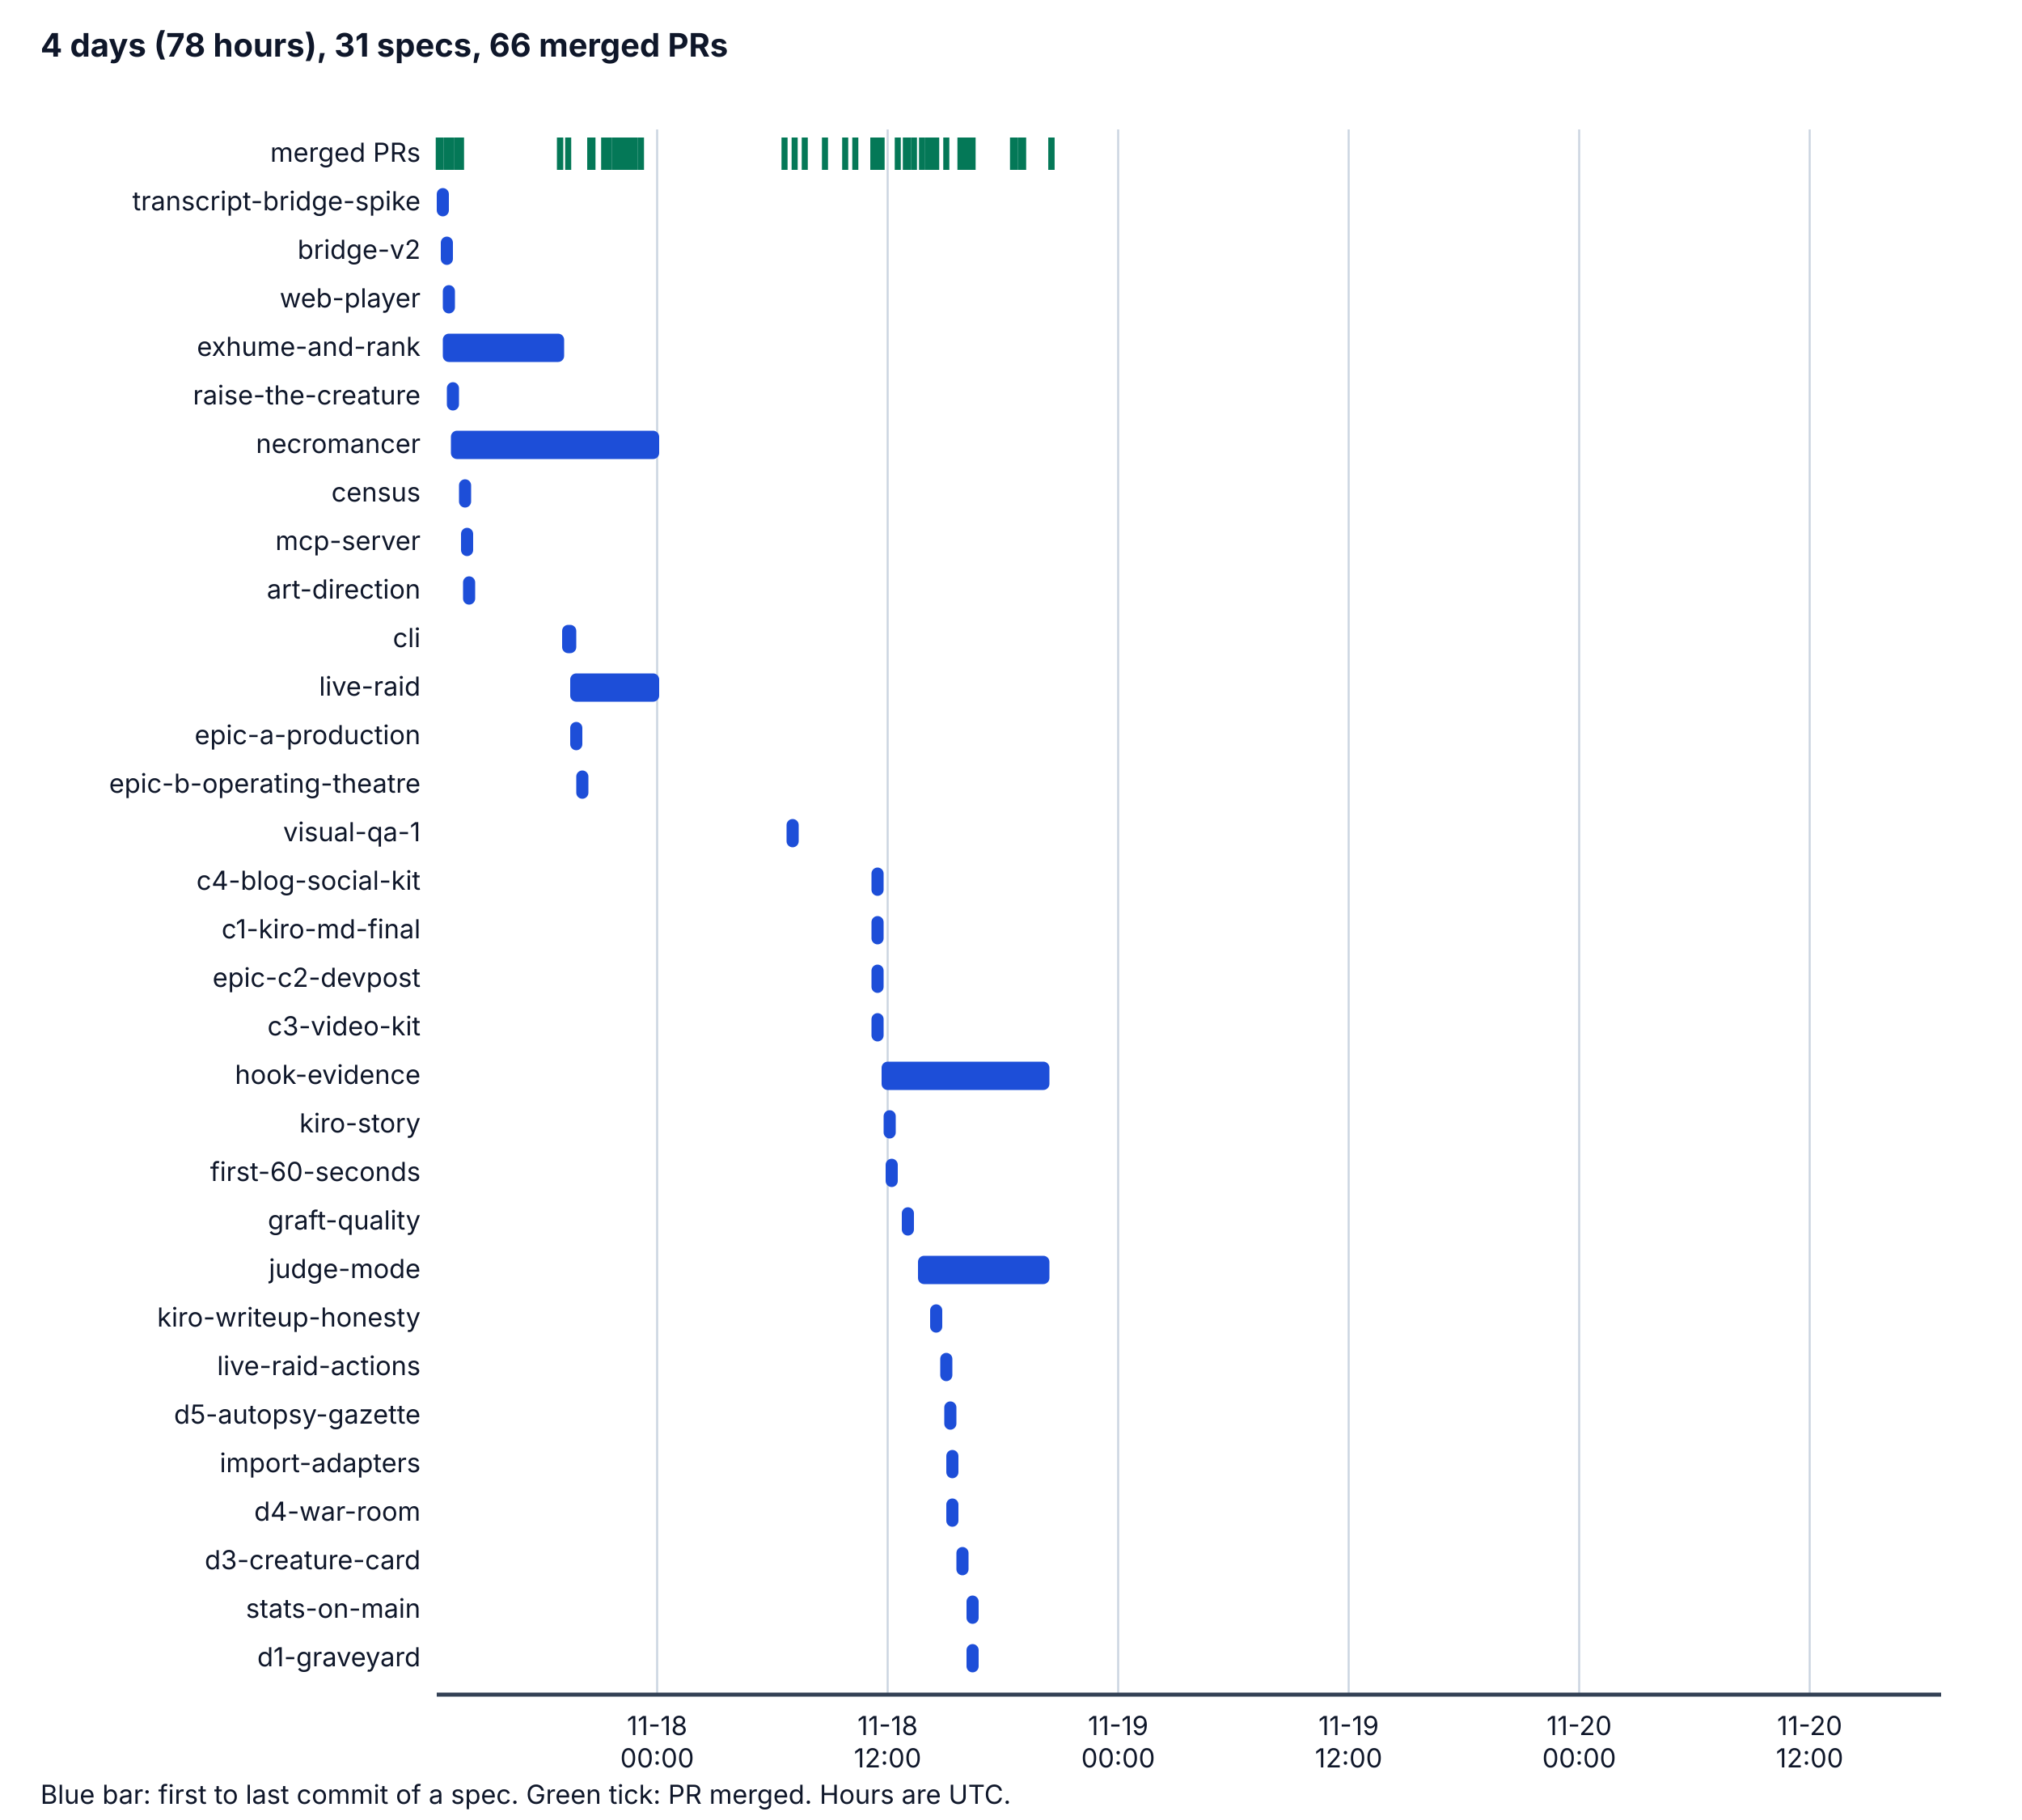
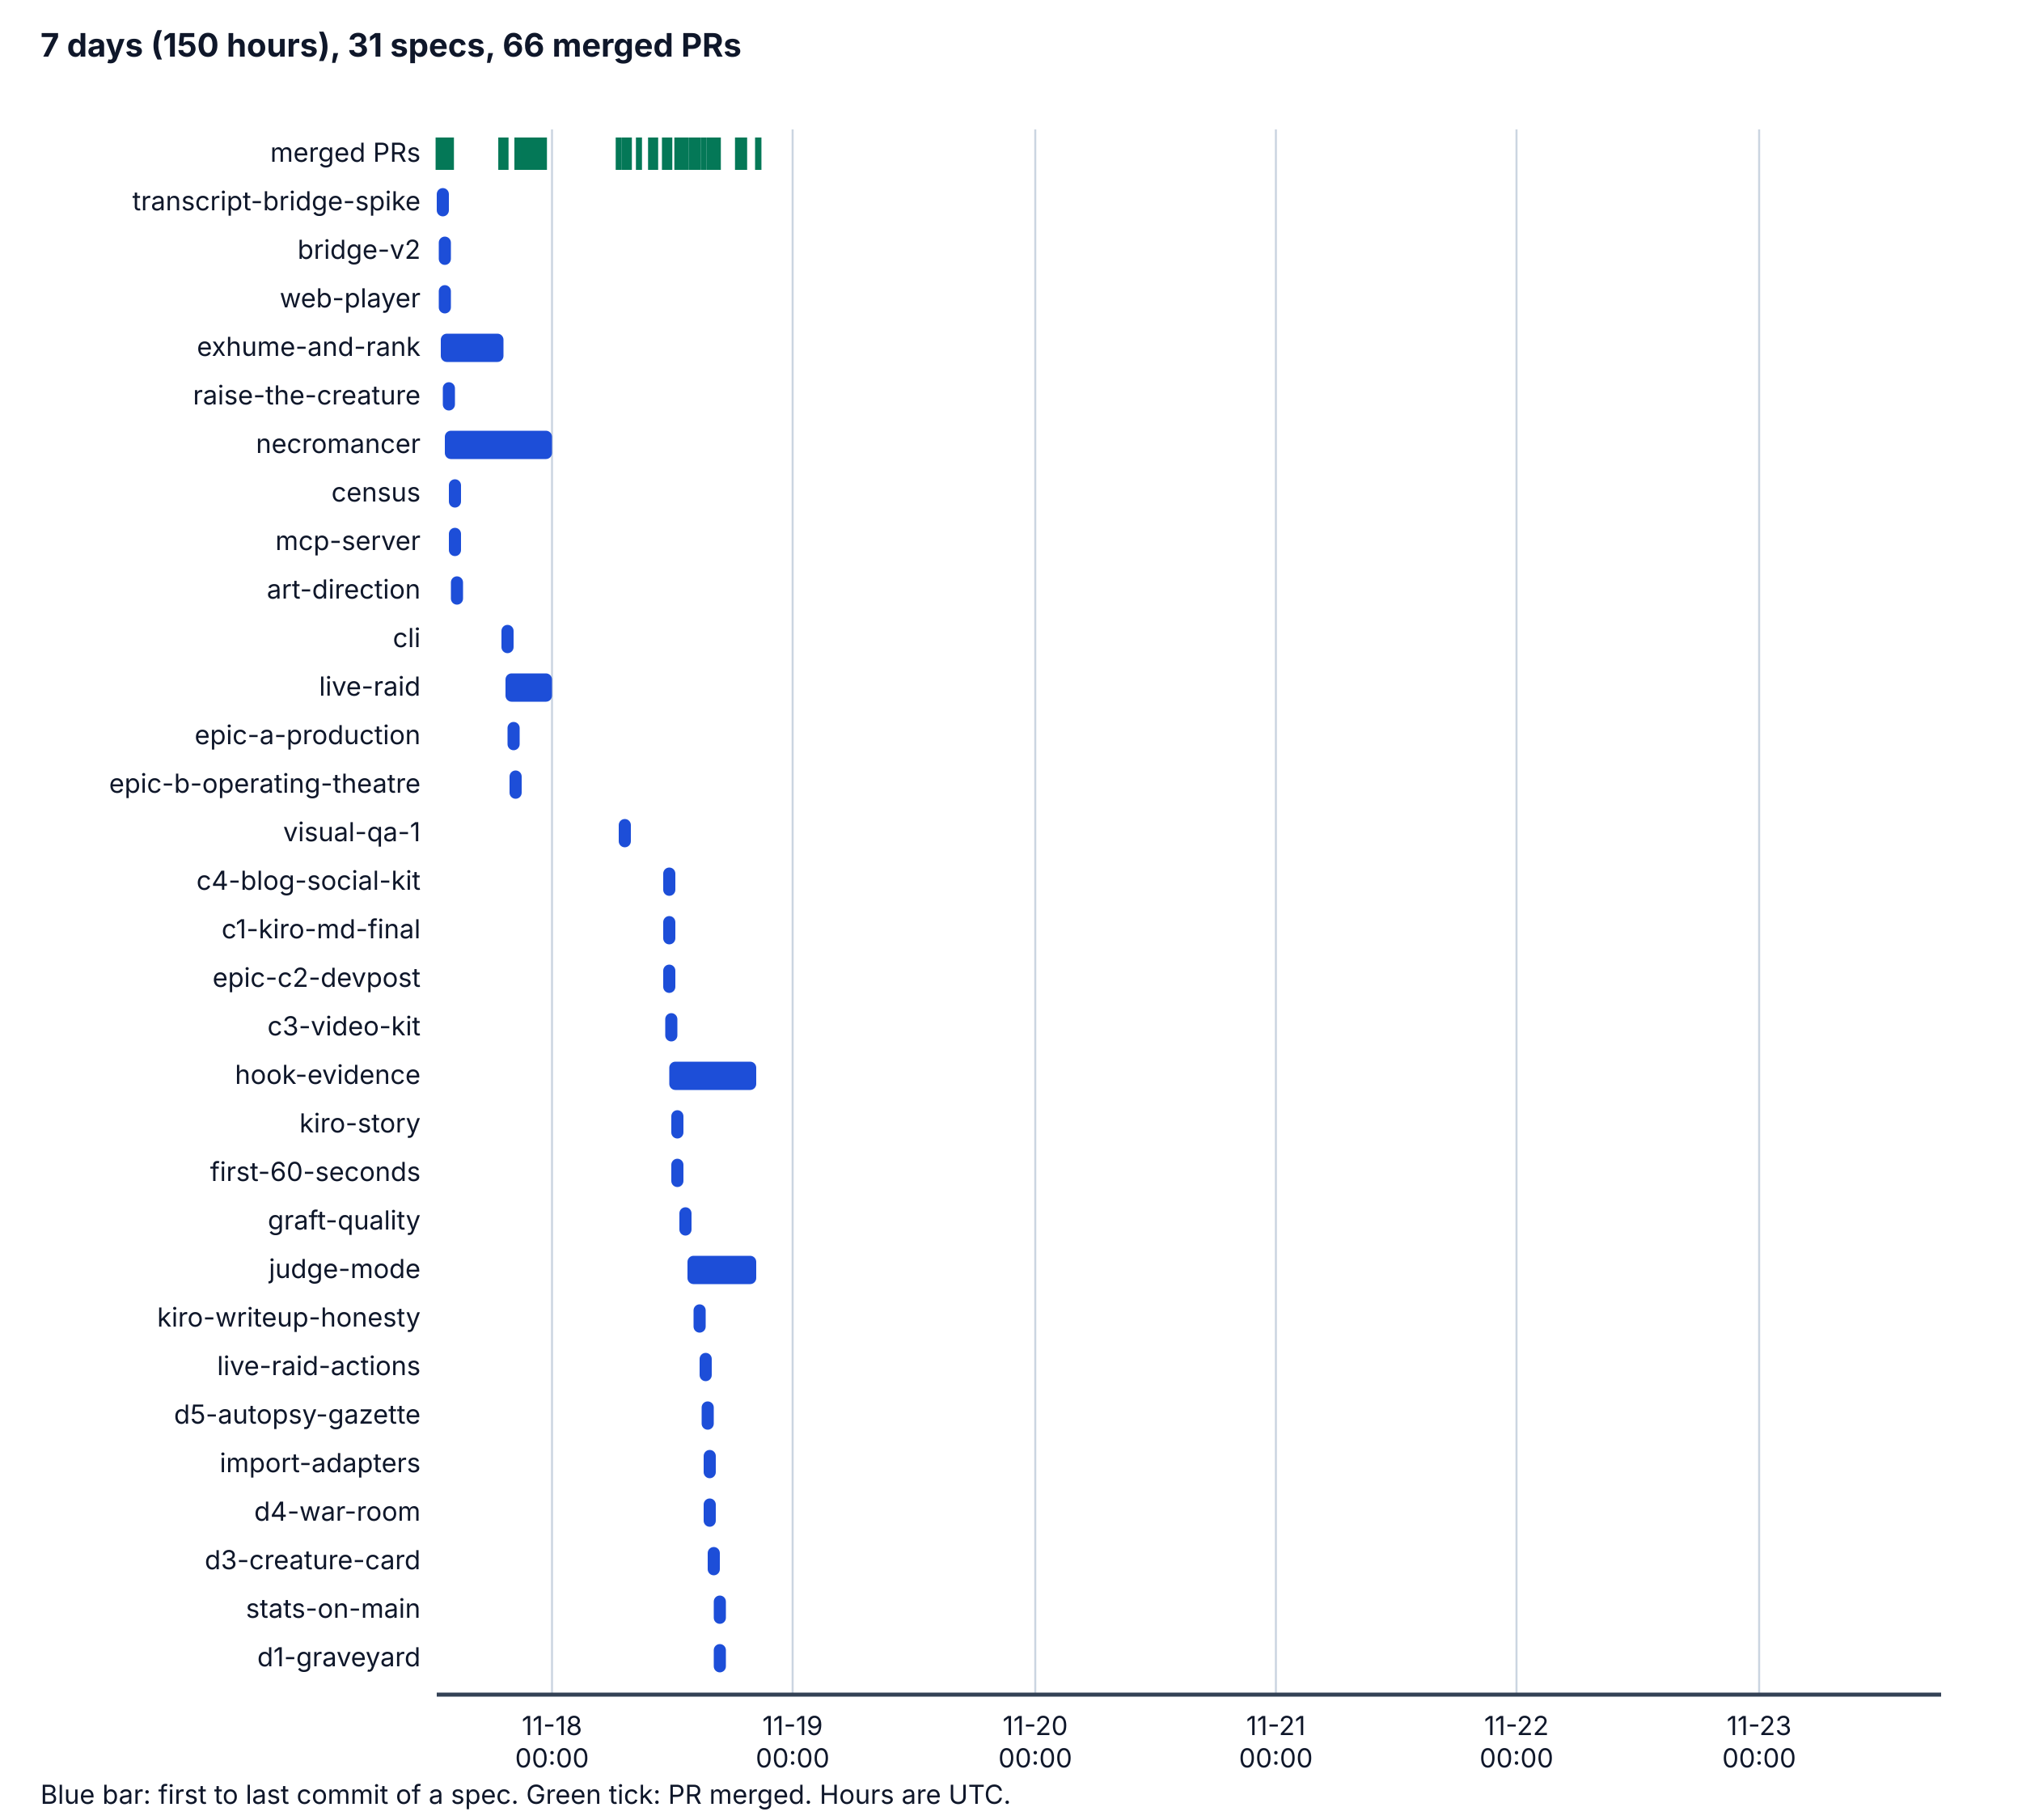
<svg xmlns="http://www.w3.org/2000/svg" viewBox="0 0 1000 900" width="1000" height="900" role="img" aria-labelledby="t d">
  <style>
    .bg { fill: #ffffff; } .ax { stroke: #334155; stroke-width: 2; } .grid { stroke: #cbd5e1; stroke-width: 1; }
    .tx { fill: #0f172a; font-family: system-ui, -apple-system, "Segoe UI", sans-serif; font-size: 14px; }
    .h { font-weight: bold; font-size: 16px; } .sm { font-size: 13px; } .bar { fill: #1d4ed8; } .pr { stroke: #047857; stroke-width: 3; }
    @media (prefers-color-scheme: dark) {
      .bg { fill: #0b1220; } .ax { stroke: #cbd5e1; } .grid { stroke: #334155; } .tx { fill: #f1f5f9; } .bar { fill: #60a5fa; } .pr { stroke: #34d399; }
    }
  </style>
  <rect class="bg" x="0" y="0" width="1000" height="900" />
-   <text class="tx h" x="20" y="28">4 days (78 hours), 31 specs, 66 merged PRs</text>
-   <line class="grid" x1="325" y1="64" x2="325" y2="838" />
-   <text class="tx sm" x="325" y="858" text-anchor="middle">11-18</text>
-   <text class="tx sm" x="325" y="874" text-anchor="middle">00:00</text>
-   <line class="grid" x1="439" y1="64" x2="439" y2="838" />
-   <text class="tx sm" x="439" y="858" text-anchor="middle">11-18</text>
-   <text class="tx sm" x="439" y="874" text-anchor="middle">12:00</text>
-   <line class="grid" x1="553" y1="64" x2="553" y2="838" />
-   <text class="tx sm" x="553" y="858" text-anchor="middle">11-19</text>
-   <text class="tx sm" x="553" y="874" text-anchor="middle">00:00</text>
-   <line class="grid" x1="667" y1="64" x2="667" y2="838" />
-   <text class="tx sm" x="667" y="858" text-anchor="middle">11-19</text>
-   <text class="tx sm" x="667" y="874" text-anchor="middle">12:00</text>
-   <line class="grid" x1="781" y1="64" x2="781" y2="838" />
-   <text class="tx sm" x="781" y="858" text-anchor="middle">11-20</text>
-   <text class="tx sm" x="781" y="874" text-anchor="middle">00:00</text>
-   <line class="grid" x1="895" y1="64" x2="895" y2="838" />
-   <text class="tx sm" x="895" y="858" text-anchor="middle">11-20</text>
-   <text class="tx sm" x="895" y="874" text-anchor="middle">12:00</text>
+   <text class="tx h" x="20" y="28">7 days (150 hours), 31 specs, 66 merged PRs</text>
+   <line class="grid" x1="273" y1="64" x2="273" y2="838" />
+   <text class="tx sm" x="273" y="858" text-anchor="middle">11-18</text>
+   <text class="tx sm" x="273" y="874" text-anchor="middle">00:00</text>
+   <line class="grid" x1="392" y1="64" x2="392" y2="838" />
+   <text class="tx sm" x="392" y="858" text-anchor="middle">11-19</text>
+   <text class="tx sm" x="392" y="874" text-anchor="middle">00:00</text>
+   <line class="grid" x1="512" y1="64" x2="512" y2="838" />
+   <text class="tx sm" x="512" y="858" text-anchor="middle">11-20</text>
+   <text class="tx sm" x="512" y="874" text-anchor="middle">00:00</text>
+   <line class="grid" x1="631" y1="64" x2="631" y2="838" />
+   <text class="tx sm" x="631" y="858" text-anchor="middle">11-21</text>
+   <text class="tx sm" x="631" y="874" text-anchor="middle">00:00</text>
+   <line class="grid" x1="750" y1="64" x2="750" y2="838" />
+   <text class="tx sm" x="750" y="858" text-anchor="middle">11-22</text>
+   <text class="tx sm" x="750" y="874" text-anchor="middle">00:00</text>
+   <line class="grid" x1="870" y1="64" x2="870" y2="838" />
+   <text class="tx sm" x="870" y="858" text-anchor="middle">11-23</text>
+   <text class="tx sm" x="870" y="874" text-anchor="middle">00:00</text>
  <line class="ax" x1="216" y1="838" x2="960" y2="838" />
  <text class="tx sm" x="208" y="80" text-anchor="end">merged PRs</text>
  <line class="pr" x1="217" y1="68" x2="217" y2="84" />
+   <line class="pr" x1="217" y1="68" x2="217" y2="84" />
  <line class="pr" x1="218" y1="68" x2="218" y2="84" />
+   <line class="pr" x1="220" y1="68" x2="220" y2="84" />
+   <line class="pr" x1="220" y1="68" x2="220" y2="84" />
  <line class="pr" x1="221" y1="68" x2="221" y2="84" />
+   <line class="pr" x1="222" y1="68" x2="222" y2="84" />
+   <line class="pr" x1="248" y1="68" x2="248" y2="84" />
  <line class="pr" x1="223" y1="68" x2="223" y2="84" />
-   <line class="pr" x1="223" y1="68" x2="223" y2="84" />
-   <line class="pr" x1="226" y1="68" x2="226" y2="84" />
-   <line class="pr" x1="227" y1="68" x2="227" y2="84" />
-   <line class="pr" x1="277" y1="68" x2="277" y2="84" />
-   <line class="pr" x1="228" y1="68" x2="228" y2="84" />
-   <line class="pr" x1="277" y1="68" x2="277" y2="84" />
-   <line class="pr" x1="281" y1="68" x2="281" y2="84" />
-   <line class="pr" x1="292" y1="68" x2="292" y2="84" />
-   <line class="pr" x1="293" y1="68" x2="293" y2="84" />
-   <line class="pr" x1="292" y1="68" x2="292" y2="84" />
-   <line class="pr" x1="292" y1="68" x2="292" y2="84" />
-   <line class="pr" x1="292" y1="68" x2="292" y2="84" />
-   <line class="pr" x1="299" y1="68" x2="299" y2="84" />
-   <line class="pr" x1="299" y1="68" x2="299" y2="84" />
-   <line class="pr" x1="299" y1="68" x2="299" y2="84" />
-   <line class="pr" x1="299" y1="68" x2="299" y2="84" />
-   <line class="pr" x1="299" y1="68" x2="299" y2="84" />
-   <line class="pr" x1="301" y1="68" x2="301" y2="84" />
-   <line class="pr" x1="304" y1="68" x2="304" y2="84" />
+   <line class="pr" x1="248" y1="68" x2="248" y2="84" />
+   <line class="pr" x1="250" y1="68" x2="250" y2="84" />
+   <line class="pr" x1="256" y1="68" x2="256" y2="84" />
+   <line class="pr" x1="256" y1="68" x2="256" y2="84" />
+   <line class="pr" x1="256" y1="68" x2="256" y2="84" />
+   <line class="pr" x1="256" y1="68" x2="256" y2="84" />
+   <line class="pr" x1="256" y1="68" x2="256" y2="84" />
+   <line class="pr" x1="259" y1="68" x2="259" y2="84" />
+   <line class="pr" x1="259" y1="68" x2="259" y2="84" />
+   <line class="pr" x1="259" y1="68" x2="259" y2="84" />
+   <line class="pr" x1="259" y1="68" x2="259" y2="84" />
+   <line class="pr" x1="259" y1="68" x2="259" y2="84" />
+   <line class="pr" x1="261" y1="68" x2="261" y2="84" />
+   <line class="pr" x1="262" y1="68" x2="262" y2="84" />
+   <line class="pr" x1="263" y1="68" x2="263" y2="84" />
+   <line class="pr" x1="263" y1="68" x2="263" y2="84" />
+   <line class="pr" x1="263" y1="68" x2="263" y2="84" />
+   <line class="pr" x1="264" y1="68" x2="264" y2="84" />
+   <line class="pr" x1="265" y1="68" x2="265" y2="84" />
+   <line class="pr" x1="266" y1="68" x2="266" y2="84" />
+   <line class="pr" x1="266" y1="68" x2="266" y2="84" />
+   <line class="pr" x1="267" y1="68" x2="267" y2="84" />
+   <line class="pr" x1="267" y1="68" x2="267" y2="84" />
+   <line class="pr" x1="269" y1="68" x2="269" y2="84" />
  <line class="pr" x1="306" y1="68" x2="306" y2="84" />
-   <line class="pr" x1="306" y1="68" x2="306" y2="84" />
-   <line class="pr" x1="307" y1="68" x2="307" y2="84" />
-   <line class="pr" x1="308" y1="68" x2="308" y2="84" />
  <line class="pr" x1="309" y1="68" x2="309" y2="84" />
  <line class="pr" x1="311" y1="68" x2="311" y2="84" />
-   <line class="pr" x1="311" y1="68" x2="311" y2="84" />
-   <line class="pr" x1="313" y1="68" x2="313" y2="84" />
-   <line class="pr" x1="314" y1="68" x2="314" y2="84" />
-   <line class="pr" x1="317" y1="68" x2="317" y2="84" />
-   <line class="pr" x1="388" y1="68" x2="388" y2="84" />
-   <line class="pr" x1="393" y1="68" x2="393" y2="84" />
-   <line class="pr" x1="398" y1="68" x2="398" y2="84" />
-   <line class="pr" x1="408" y1="68" x2="408" y2="84" />
-   <line class="pr" x1="418" y1="68" x2="418" y2="84" />
-   <line class="pr" x1="423" y1="68" x2="423" y2="84" />
-   <line class="pr" x1="432" y1="68" x2="432" y2="84" />
-   <line class="pr" x1="432" y1="68" x2="432" y2="84" />
-   <line class="pr" x1="432" y1="68" x2="432" y2="84" />
-   <line class="pr" x1="434" y1="68" x2="434" y2="84" />
-   <line class="pr" x1="436" y1="68" x2="436" y2="84" />
-   <line class="pr" x1="444" y1="68" x2="444" y2="84" />
-   <line class="pr" x1="449" y1="68" x2="449" y2="84" />
-   <line class="pr" x1="448" y1="68" x2="448" y2="84" />
-   <line class="pr" x1="452" y1="68" x2="452" y2="84" />
-   <line class="pr" x1="456" y1="68" x2="456" y2="84" />
-   <line class="pr" x1="463" y1="68" x2="463" y2="84" />
-   <line class="pr" x1="459" y1="68" x2="459" y2="84" />
-   <line class="pr" x1="459" y1="68" x2="459" y2="84" />
-   <line class="pr" x1="461" y1="68" x2="461" y2="84" />
-   <line class="pr" x1="468" y1="68" x2="468" y2="84" />
-   <line class="pr" x1="477" y1="68" x2="477" y2="84" />
-   <line class="pr" x1="475" y1="68" x2="475" y2="84" />
-   <line class="pr" x1="480" y1="68" x2="480" y2="84" />
-   <line class="pr" x1="481" y1="68" x2="481" y2="84" />
-   <line class="pr" x1="478" y1="68" x2="478" y2="84" />
-   <line class="pr" x1="478" y1="68" x2="478" y2="84" />
-   <line class="pr" x1="502" y1="68" x2="502" y2="84" />
-   <line class="pr" x1="501" y1="68" x2="501" y2="84" />
-   <line class="pr" x1="505" y1="68" x2="505" y2="84" />
-   <line class="pr" x1="506" y1="68" x2="506" y2="84" />
-   <line class="pr" x1="520" y1="68" x2="520" y2="84" />
-   <line class="pr" x1="520" y1="68" x2="520" y2="84" />
+   <line class="pr" x1="316" y1="68" x2="316" y2="84" />
+   <line class="pr" x1="322" y1="68" x2="322" y2="84" />
+   <line class="pr" x1="324" y1="68" x2="324" y2="84" />
+   <line class="pr" x1="329" y1="68" x2="329" y2="84" />
+   <line class="pr" x1="329" y1="68" x2="329" y2="84" />
+   <line class="pr" x1="329" y1="68" x2="329" y2="84" />
+   <line class="pr" x1="330" y1="68" x2="330" y2="84" />
+   <line class="pr" x1="331" y1="68" x2="331" y2="84" />
+   <line class="pr" x1="335" y1="68" x2="335" y2="84" />
+   <line class="pr" x1="338" y1="68" x2="338" y2="84" />
+   <line class="pr" x1="337" y1="68" x2="337" y2="84" />
+   <line class="pr" x1="339" y1="68" x2="339" y2="84" />
+   <line class="pr" x1="342" y1="68" x2="342" y2="84" />
+   <line class="pr" x1="345" y1="68" x2="345" y2="84" />
+   <line class="pr" x1="343" y1="68" x2="343" y2="84" />
+   <line class="pr" x1="343" y1="68" x2="343" y2="84" />
+   <line class="pr" x1="344" y1="68" x2="344" y2="84" />
+   <line class="pr" x1="348" y1="68" x2="348" y2="84" />
+   <line class="pr" x1="353" y1="68" x2="353" y2="84" />
+   <line class="pr" x1="351" y1="68" x2="351" y2="84" />
+   <line class="pr" x1="354" y1="68" x2="354" y2="84" />
+   <line class="pr" x1="355" y1="68" x2="355" y2="84" />
+   <line class="pr" x1="353" y1="68" x2="353" y2="84" />
+   <line class="pr" x1="353" y1="68" x2="353" y2="84" />
+   <line class="pr" x1="366" y1="68" x2="366" y2="84" />
+   <line class="pr" x1="365" y1="68" x2="365" y2="84" />
+   <line class="pr" x1="367" y1="68" x2="367" y2="84" />
+   <line class="pr" x1="368" y1="68" x2="368" y2="84" />
+   <line class="pr" x1="375" y1="68" x2="375" y2="84" />
+   <line class="pr" x1="375" y1="68" x2="375" y2="84" />
  <text class="tx sm" x="208" y="104" text-anchor="end">transcript-bridge-spike</text>
  <rect class="bar" x="216" y="93" width="6" height="14" rx="3" />
  <text class="tx sm" x="208" y="128" text-anchor="end">bridge-v2</text>
-   <rect class="bar" x="218" y="117" width="6" height="14" rx="3" />
+   <rect class="bar" x="217" y="117" width="6" height="14" rx="3" />
  <text class="tx sm" x="208" y="152" text-anchor="end">web-player</text>
-   <rect class="bar" x="219" y="141" width="6" height="14" rx="3" />
+   <rect class="bar" x="217" y="141" width="6" height="14" rx="3" />
  <text class="tx sm" x="208" y="176" text-anchor="end">exhume-and-rank</text>
-   <rect class="bar" x="219" y="165" width="60" height="14" rx="3" />
+   <rect class="bar" x="218" y="165" width="31" height="14" rx="3" />
  <text class="tx sm" x="208" y="200" text-anchor="end">raise-the-creature</text>
-   <rect class="bar" x="221" y="189" width="6" height="14" rx="3" />
+   <rect class="bar" x="219" y="189" width="6" height="14" rx="3" />
  <text class="tx sm" x="208" y="224" text-anchor="end">necromancer</text>
-   <rect class="bar" x="223" y="213" width="103" height="14" rx="3" />
+   <rect class="bar" x="220" y="213" width="53" height="14" rx="3" />
  <text class="tx sm" x="208" y="248" text-anchor="end">census</text>
-   <rect class="bar" x="227" y="237" width="6" height="14" rx="3" />
+   <rect class="bar" x="222" y="237" width="6" height="14" rx="3" />
  <text class="tx sm" x="208" y="272" text-anchor="end">mcp-server</text>
-   <rect class="bar" x="228" y="261" width="6" height="14" rx="3" />
+   <rect class="bar" x="222" y="261" width="6" height="14" rx="3" />
  <text class="tx sm" x="208" y="296" text-anchor="end">art-direction</text>
-   <rect class="bar" x="229" y="285" width="6" height="14" rx="3" />
+   <rect class="bar" x="223" y="285" width="6" height="14" rx="3" />
  <text class="tx sm" x="208" y="320" text-anchor="end">cli</text>
-   <rect class="bar" x="278" y="309" width="7" height="14" rx="3" />
+   <rect class="bar" x="248" y="309" width="6" height="14" rx="3" />
  <text class="tx sm" x="208" y="344" text-anchor="end">live-raid</text>
-   <rect class="bar" x="282" y="333" width="44" height="14" rx="3" />
+   <rect class="bar" x="250" y="333" width="23" height="14" rx="3" />
  <text class="tx sm" x="208" y="368" text-anchor="end">epic-a-production</text>
-   <rect class="bar" x="282" y="357" width="6" height="14" rx="3" />
+   <rect class="bar" x="251" y="357" width="6" height="14" rx="3" />
  <text class="tx sm" x="208" y="392" text-anchor="end">epic-b-operating-theatre</text>
-   <rect class="bar" x="285" y="381" width="6" height="14" rx="3" />
+   <rect class="bar" x="252" y="381" width="6" height="14" rx="3" />
  <text class="tx sm" x="208" y="416" text-anchor="end">visual-qa-1</text>
-   <rect class="bar" x="389" y="405" width="6" height="14" rx="3" />
+   <rect class="bar" x="306" y="405" width="6" height="14" rx="3" />
  <text class="tx sm" x="208" y="440" text-anchor="end">c4-blog-social-kit</text>
-   <rect class="bar" x="431" y="429" width="6" height="14" rx="3" />
+   <rect class="bar" x="328" y="429" width="6" height="14" rx="3" />
  <text class="tx sm" x="208" y="464" text-anchor="end">c1-kiro-md-final</text>
-   <rect class="bar" x="431" y="453" width="6" height="14" rx="3" />
+   <rect class="bar" x="328" y="453" width="6" height="14" rx="3" />
  <text class="tx sm" x="208" y="488" text-anchor="end">epic-c2-devpost</text>
-   <rect class="bar" x="431" y="477" width="6" height="14" rx="3" />
+   <rect class="bar" x="328" y="477" width="6" height="14" rx="3" />
  <text class="tx sm" x="208" y="512" text-anchor="end">c3-video-kit</text>
-   <rect class="bar" x="431" y="501" width="6" height="14" rx="3" />
+   <rect class="bar" x="329" y="501" width="6" height="14" rx="3" />
  <text class="tx sm" x="208" y="536" text-anchor="end">hook-evidence</text>
-   <rect class="bar" x="436" y="525" width="83" height="14" rx="3" />
+   <rect class="bar" x="331" y="525" width="43" height="14" rx="3" />
  <text class="tx sm" x="208" y="560" text-anchor="end">kiro-story</text>
-   <rect class="bar" x="437" y="549" width="6" height="14" rx="3" />
+   <rect class="bar" x="332" y="549" width="6" height="14" rx="3" />
  <text class="tx sm" x="208" y="584" text-anchor="end">first-60-seconds</text>
-   <rect class="bar" x="438" y="573" width="6" height="14" rx="3" />
+   <rect class="bar" x="332" y="573" width="6" height="14" rx="3" />
  <text class="tx sm" x="208" y="608" text-anchor="end">graft-quality</text>
-   <rect class="bar" x="446" y="597" width="6" height="14" rx="3" />
+   <rect class="bar" x="336" y="597" width="6" height="14" rx="3" />
  <text class="tx sm" x="208" y="632" text-anchor="end">judge-mode</text>
-   <rect class="bar" x="454" y="621" width="65" height="14" rx="3" />
+   <rect class="bar" x="340" y="621" width="34" height="14" rx="3" />
  <text class="tx sm" x="208" y="656" text-anchor="end">kiro-writeup-honesty</text>
-   <rect class="bar" x="460" y="645" width="6" height="14" rx="3" />
+   <rect class="bar" x="343" y="645" width="6" height="14" rx="3" />
  <text class="tx sm" x="208" y="680" text-anchor="end">live-raid-actions</text>
-   <rect class="bar" x="465" y="669" width="6" height="14" rx="3" />
+   <rect class="bar" x="346" y="669" width="6" height="14" rx="3" />
  <text class="tx sm" x="208" y="704" text-anchor="end">d5-autopsy-gazette</text>
-   <rect class="bar" x="467" y="693" width="6" height="14" rx="3" />
+   <rect class="bar" x="347" y="693" width="6" height="14" rx="3" />
  <text class="tx sm" x="208" y="728" text-anchor="end">import-adapters</text>
-   <rect class="bar" x="468" y="717" width="6" height="14" rx="3" />
+   <rect class="bar" x="348" y="717" width="6" height="14" rx="3" />
  <text class="tx sm" x="208" y="752" text-anchor="end">d4-war-room</text>
-   <rect class="bar" x="468" y="741" width="6" height="14" rx="3" />
+   <rect class="bar" x="348" y="741" width="6" height="14" rx="3" />
  <text class="tx sm" x="208" y="776" text-anchor="end">d3-creature-card</text>
-   <rect class="bar" x="473" y="765" width="6" height="14" rx="3" />
+   <rect class="bar" x="350" y="765" width="6" height="14" rx="3" />
  <text class="tx sm" x="208" y="800" text-anchor="end">stats-on-main</text>
-   <rect class="bar" x="478" y="789" width="6" height="14" rx="3" />
+   <rect class="bar" x="353" y="789" width="6" height="14" rx="3" />
  <text class="tx sm" x="208" y="824" text-anchor="end">d1-graveyard</text>
-   <rect class="bar" x="478" y="813" width="6" height="14" rx="3" />
+   <rect class="bar" x="353" y="813" width="6" height="14" rx="3" />
  <text class="tx sm" x="20" y="892">Blue bar: first to last commit of a spec. Green tick: PR merged. Hours are UTC.</text>
</svg>
